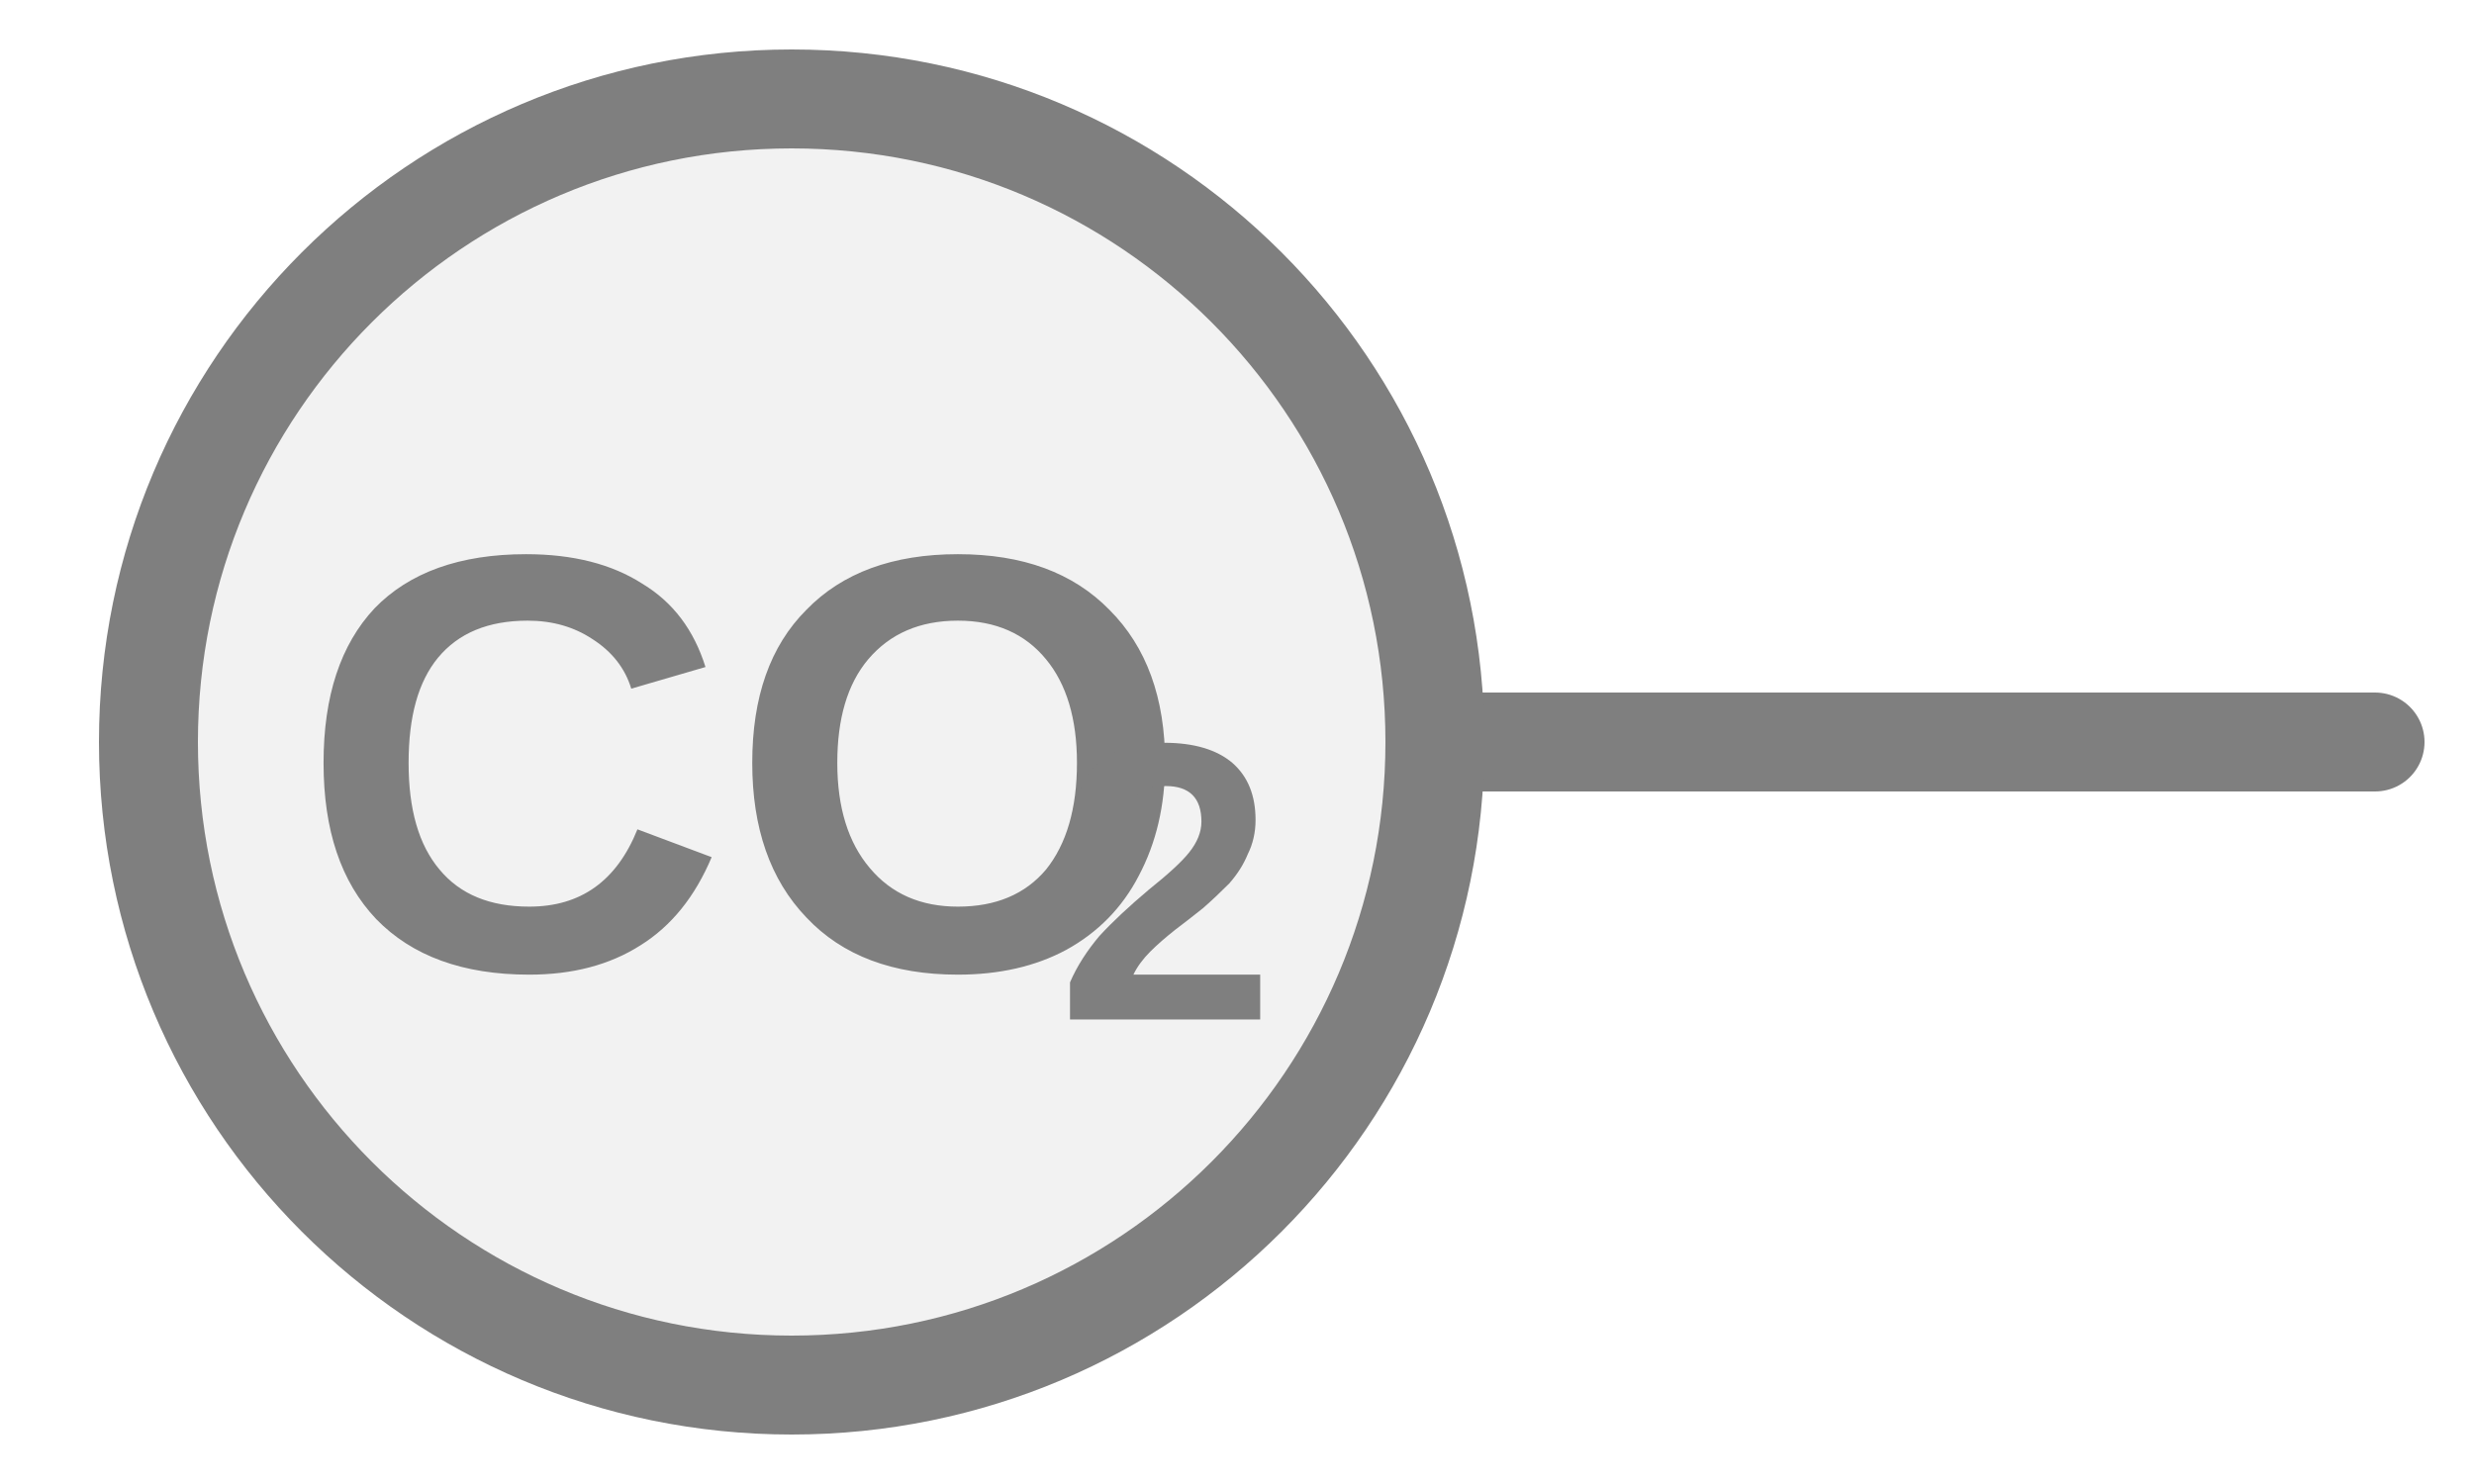
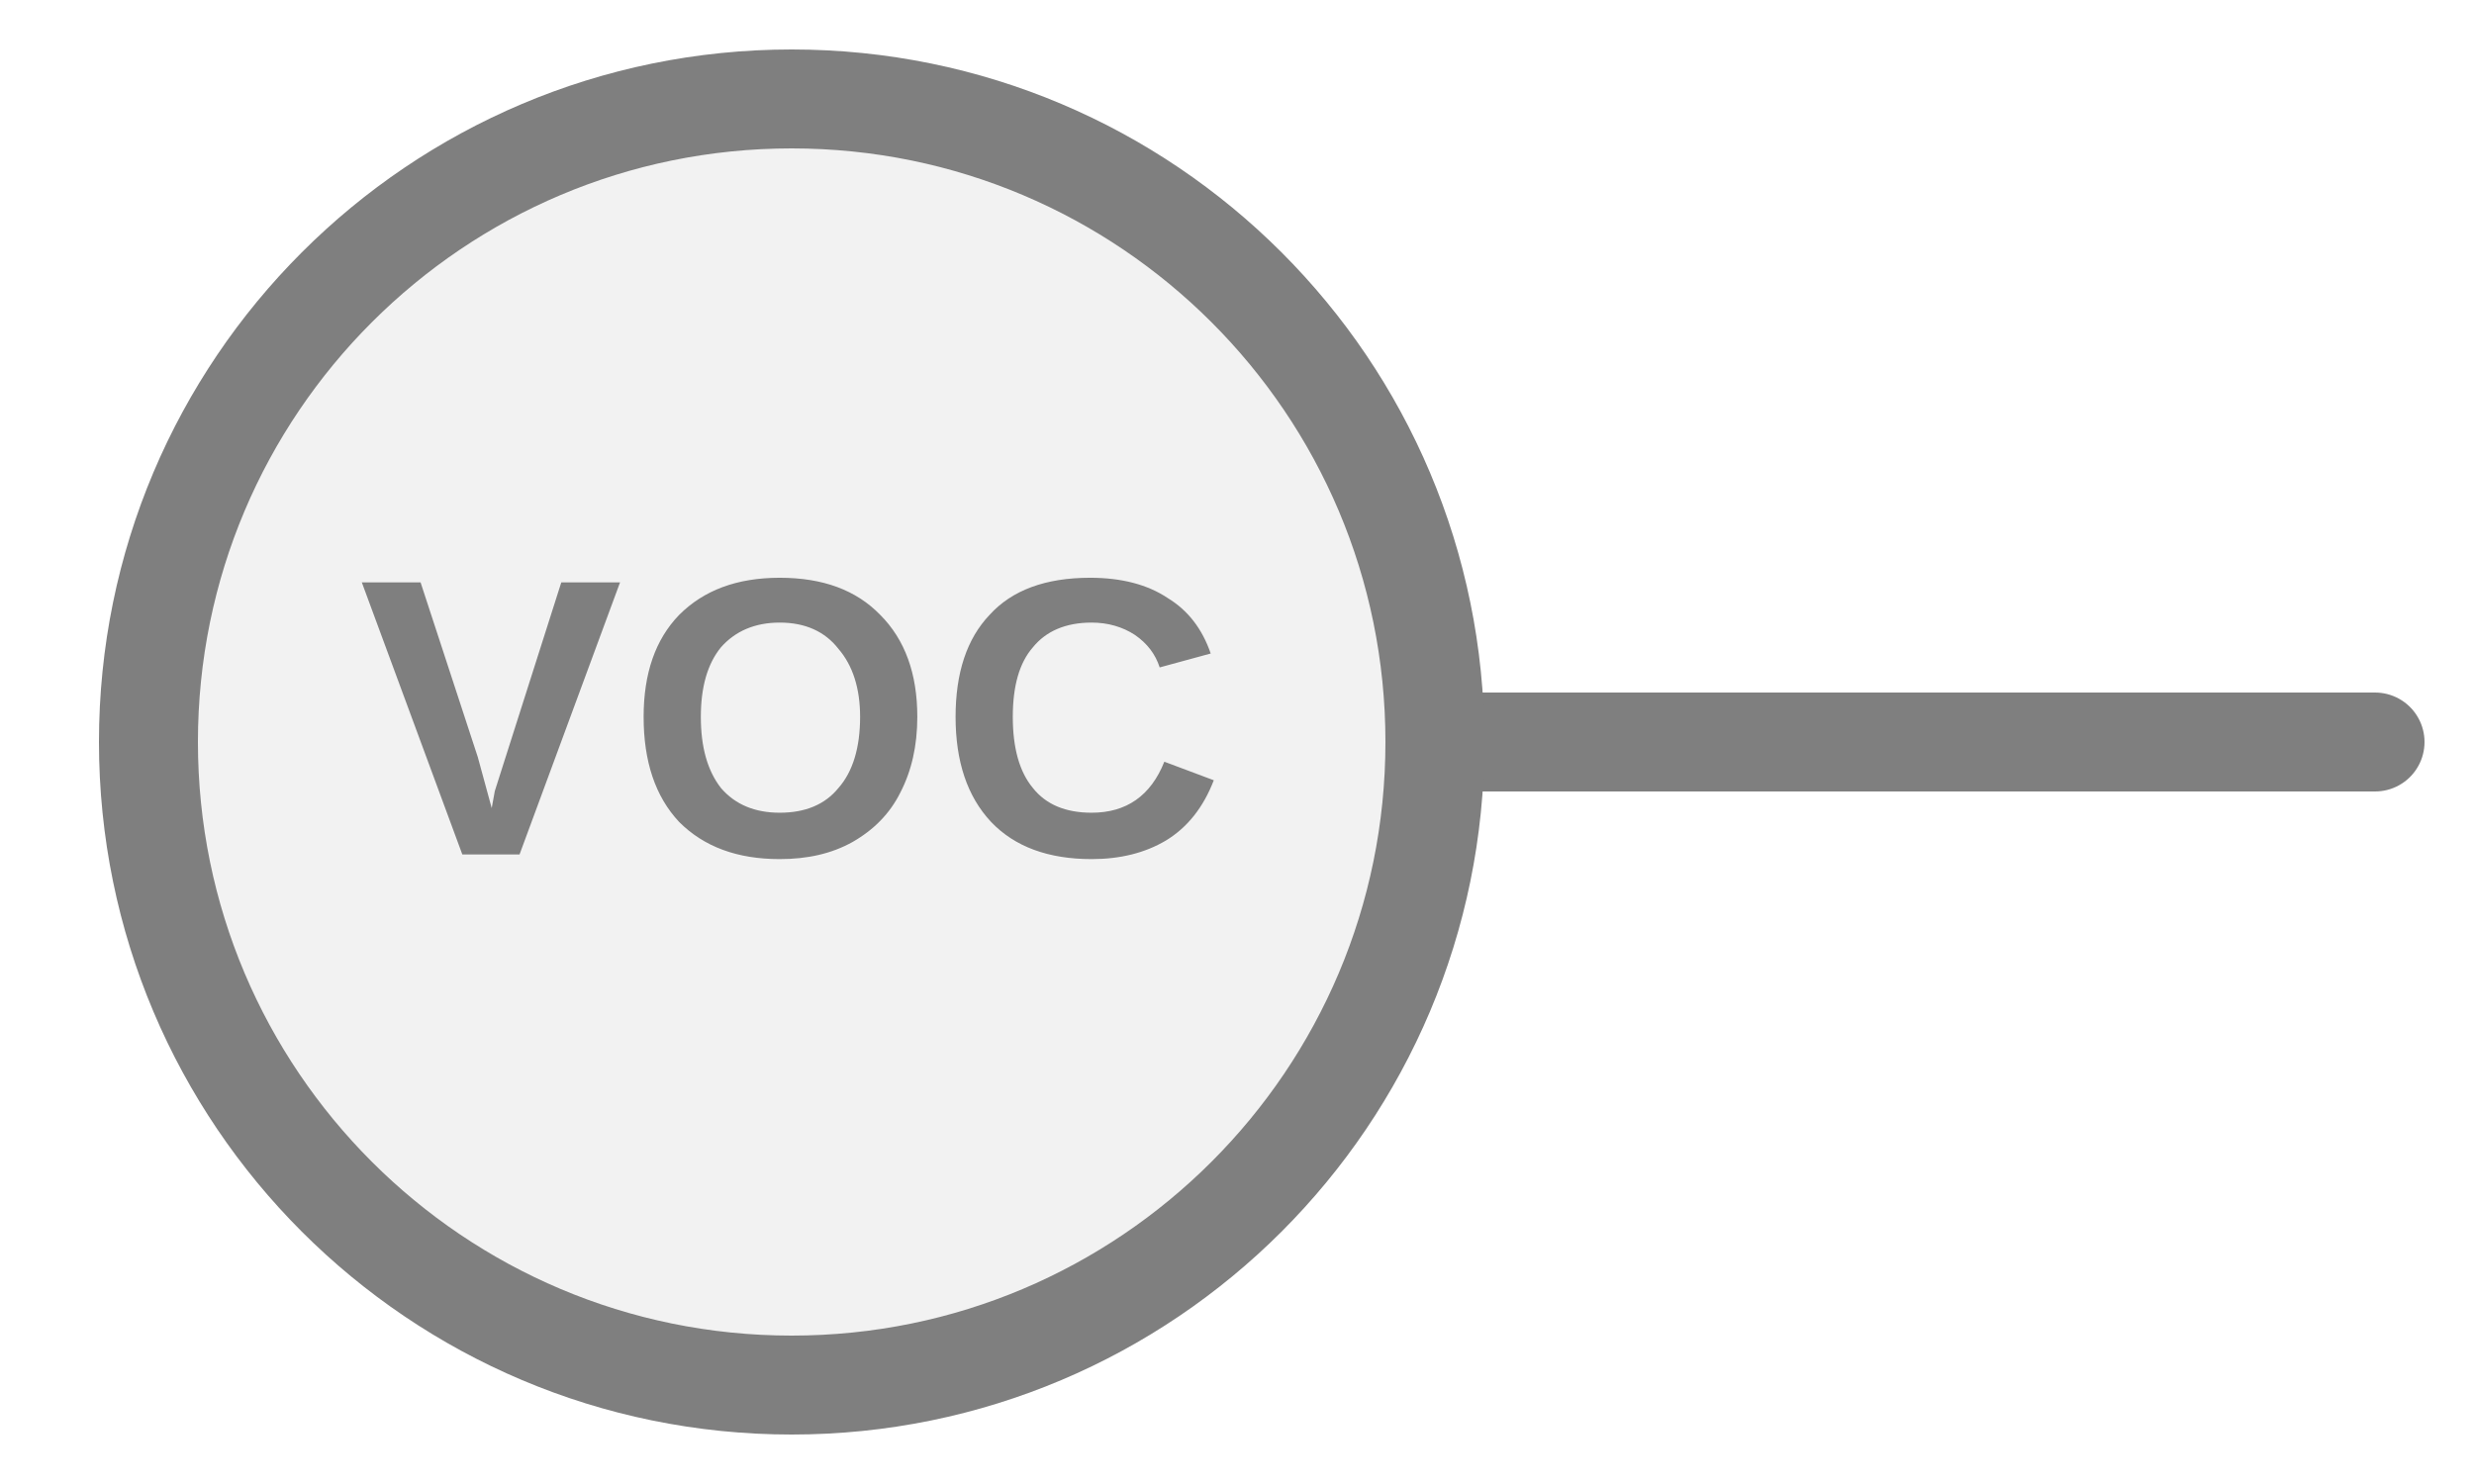
<svg xmlns="http://www.w3.org/2000/svg" width="25px" height="15px" viewBox="0 0 25 15">
  <line x1="24" y1="7.5" x2="14.5" y2="7.5" stroke="#7f7f7f" stroke-width="1" stroke-linecap="round" />
  <circle cx="8" cy="7.5" r="6.5" fill="#f2f2f2" stroke="#7f7f7f" stroke-width="1" />
-   <text x="7.52" y="8.089" fill="#7f7f7f" font-family="Arial, Helvetica, sans-serif" font-size="6px" font-style="normal" font-weight="600" text-anchor="middle" dominant-baseline="middle" transform="translate(7.52 8.0887) scale(1 1) translate(-7.52 -8.0887)">CO</text>
-   <text x="10.67" y="9.169" fill="#7f7f7f" font-family="Arial, Helvetica, sans-serif" font-size="4px" font-style="normal" font-weight="600" text-anchor="start" dominant-baseline="middle" transform="translate(10.67 9.1687) scale(1 1) translate(-10.67 -9.1687)">2</text>
+   <text x="8" y="7.5" fill="#7f7f7f" font-family="Arial, Helvetica, sans-serif" font-size="4px" font-style="normal" font-weight="600" letter-spacing="0.01em" text-anchor="middle" dominant-baseline="middle">VOC</text>
</svg>
